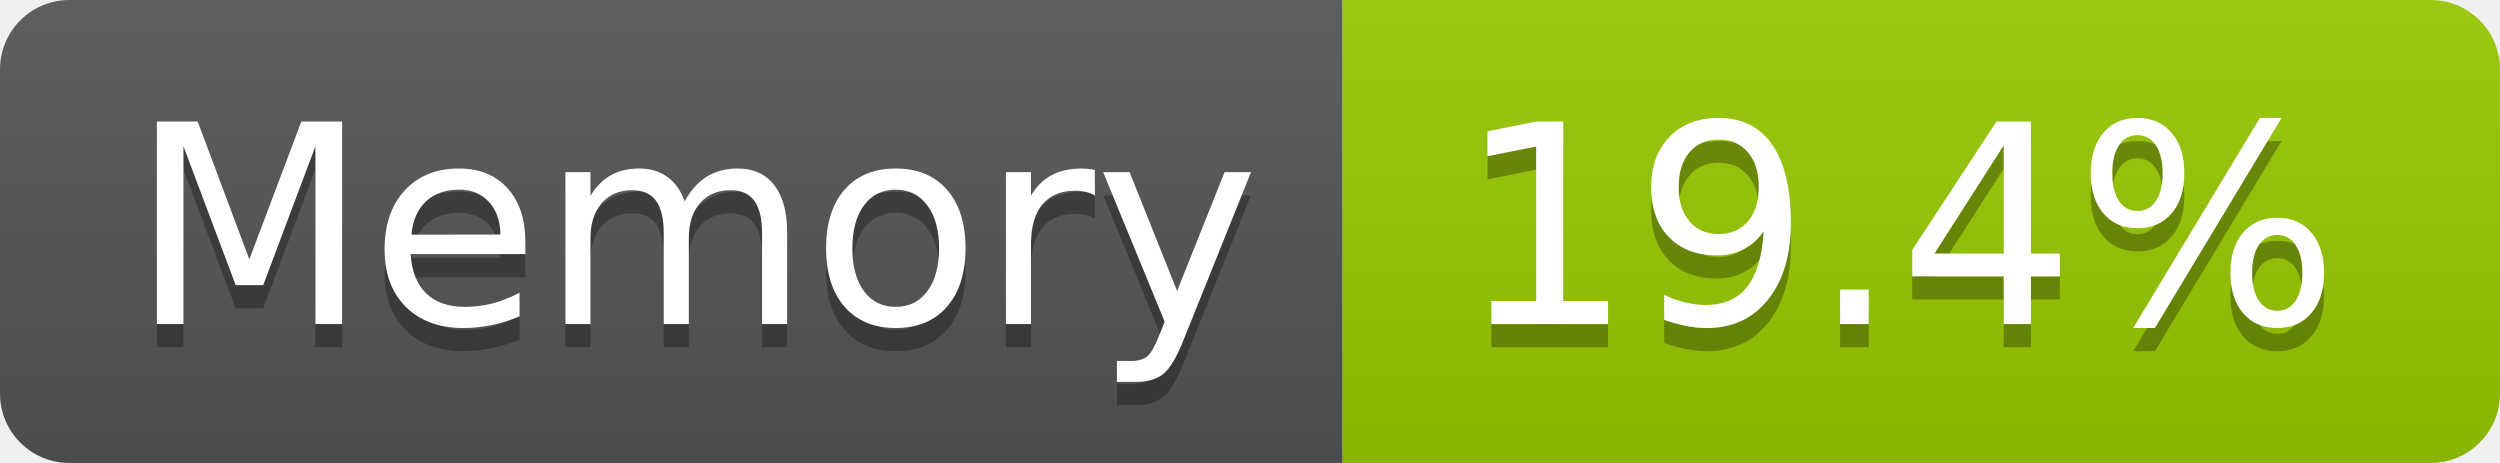
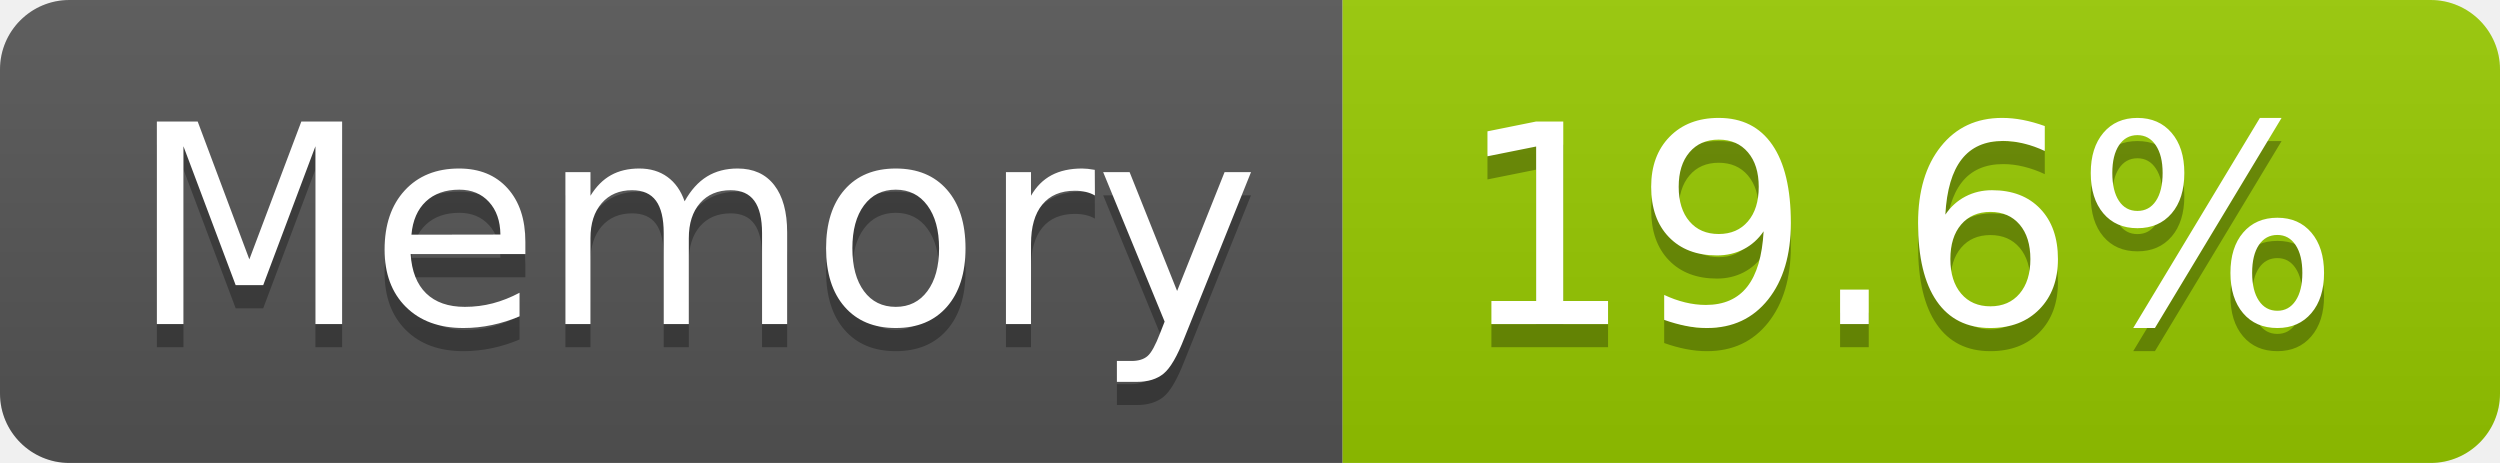
- <svg xmlns="http://www.w3.org/2000/svg" width="108" height="20" role="img" aria-label="Memory: 19.4%">
+ <svg xmlns="http://www.w3.org/2000/svg" width="108" height="20" role="img" aria-label="Memory: 19.6%">
  <linearGradient id="s" x2="0" y2="100%">
    <stop offset="0" stop-color="#bbb" stop-opacity=".1" />
    <stop offset="1" stop-opacity=".1" />
  </linearGradient>
  <clipPath id="r">
    <rect width="108" height="20" rx="3" fill="#fff" />
  </clipPath>
  <g clip-path="url(#r)">
    <rect width="58" height="20" fill="#555" />
    <rect x="58" width="50" height="20" fill="#97ca00" />
    <rect width="108" height="20" fill="url(#s)" />
  </g>
  <g fill="#fff" text-anchor="middle" font-family="Verdana,Geneva,DejaVu Sans,sans-serif" text-rendering="geometricPrecision" font-size="120">
    <text aria-hidden="true" x="300" y="150" fill="#010101" fill-opacity=".3" transform="scale(.1)" textLength="466">Memory</text>
    <text x="300" y="140" transform="scale(.1)" fill="#fff" textLength="466">Memory</text>
-     <text aria-hidden="true" x="820" y="150" fill="#010101" fill-opacity=".3" transform="scale(.1)" textLength="390">19.4%</text>
-     <text x="820" y="140" transform="scale(.1)" fill="#fff" textLength="390">19.4%</text>
+     <text aria-hidden="true" x="820" y="150" fill="#010101" fill-opacity=".3" transform="scale(.1)" textLength="390">19.6%</text>
+     <text x="820" y="140" transform="scale(.1)" fill="#fff" textLength="390">19.6%</text>
  </g>
</svg>
